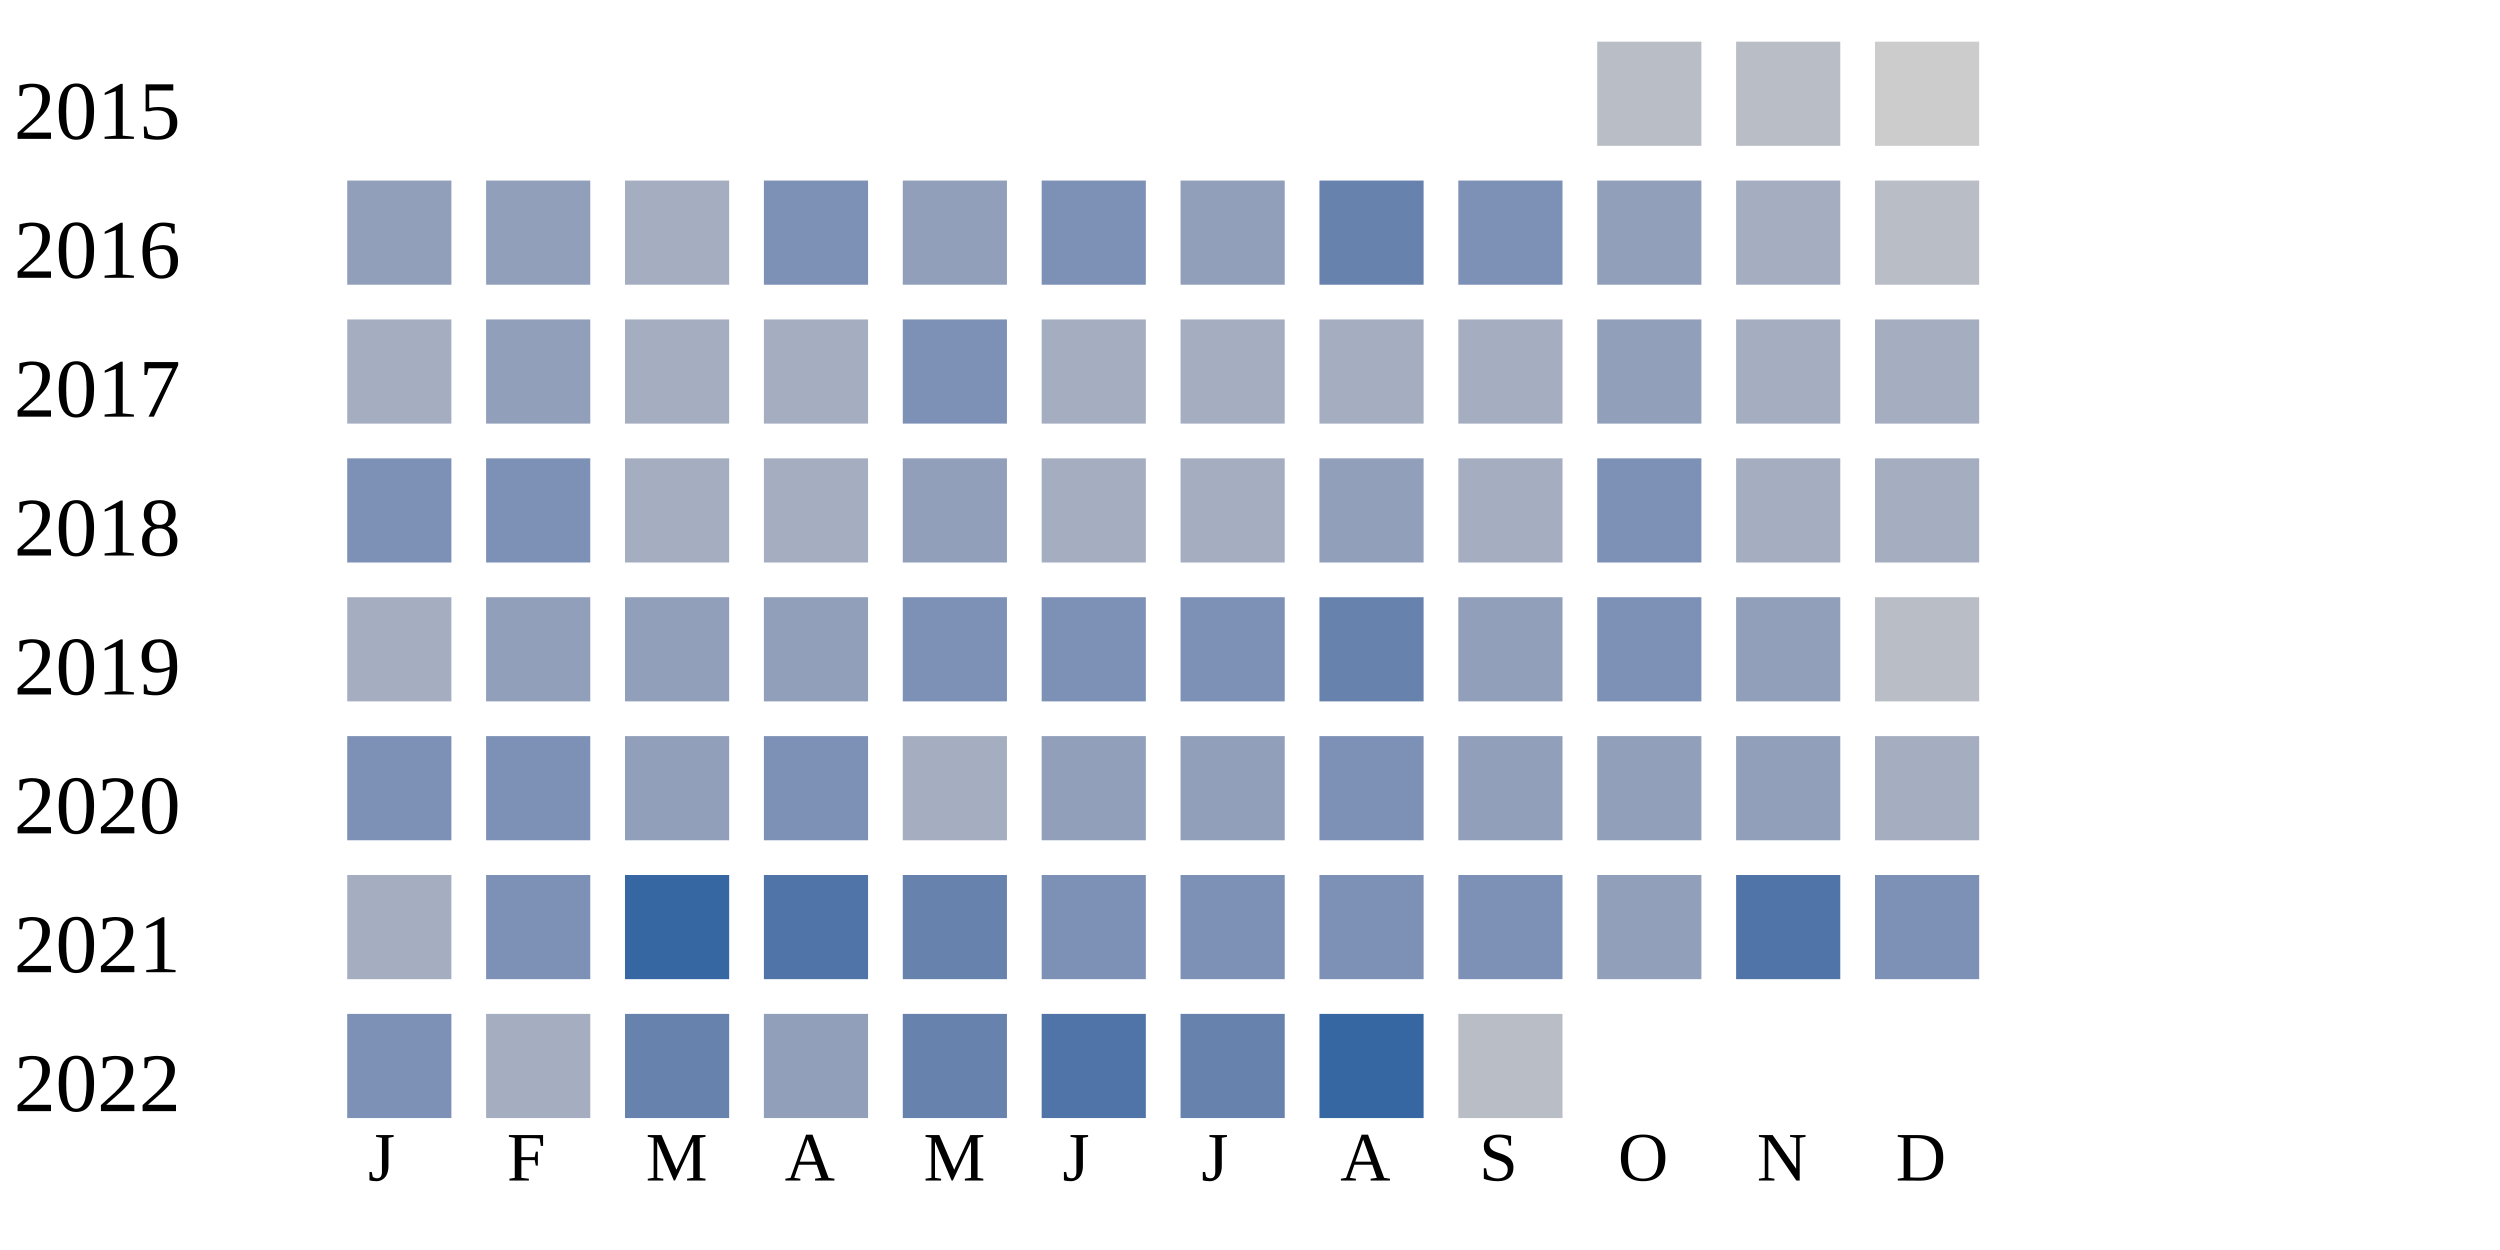
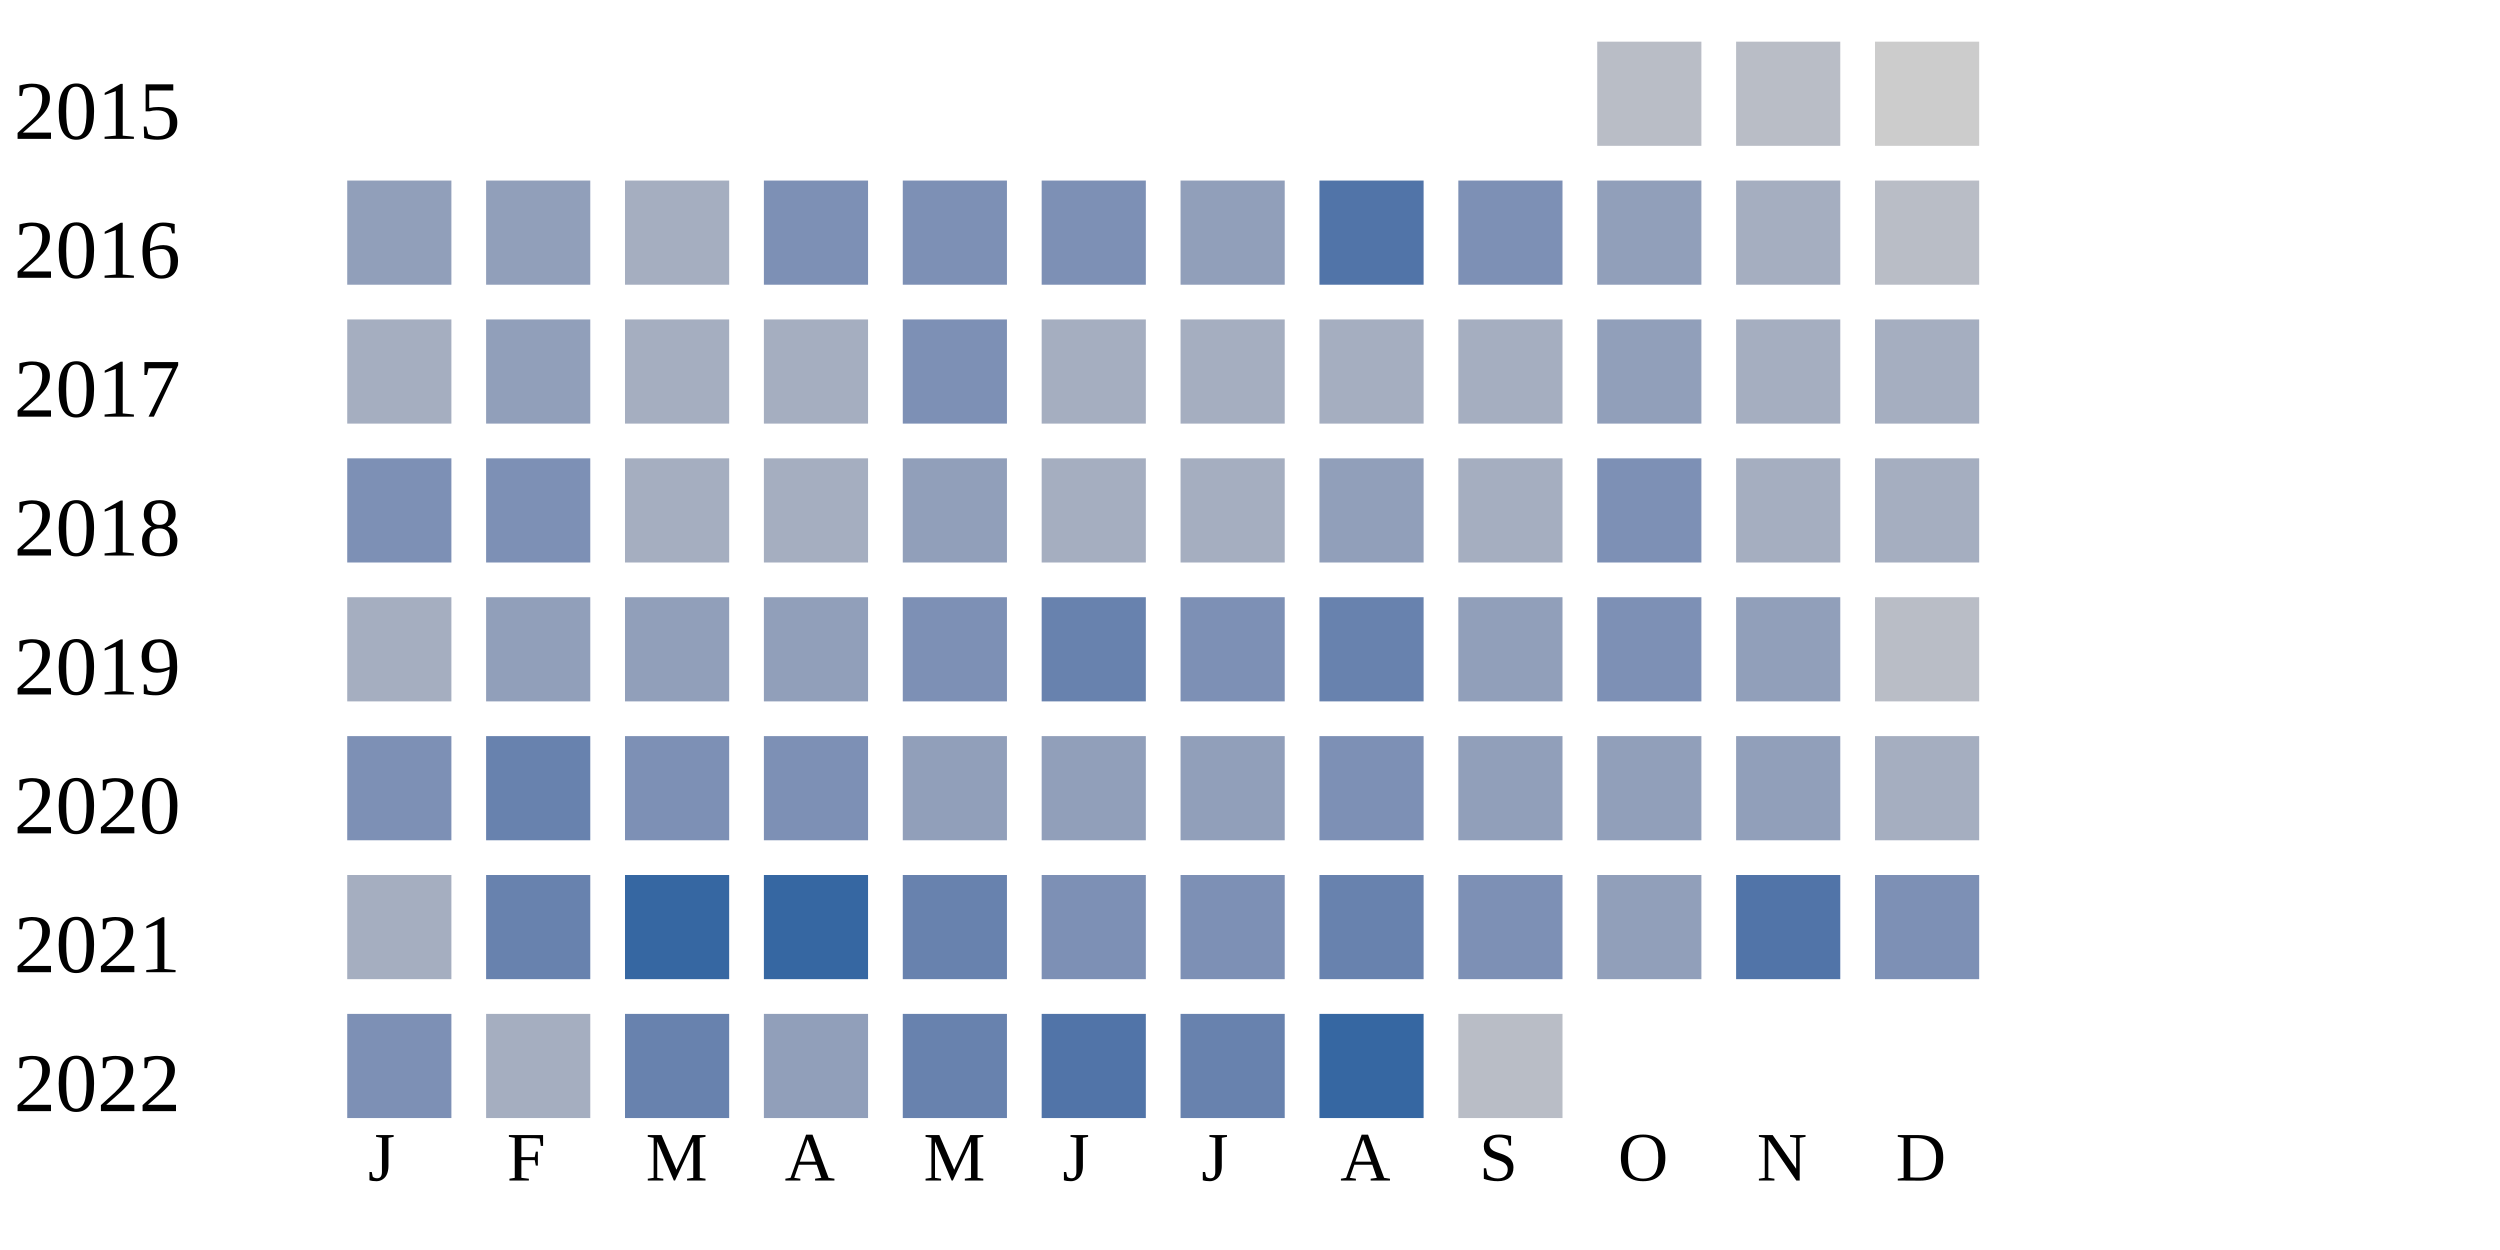
<svg xmlns="http://www.w3.org/2000/svg" width="360" height="180">
  <g transform="translate(0 0)">
    <text x="2" y="20">2015</text>
    <rect x="230" y="6" width="15" height="15" fill="#b9bdc6" />
    <rect x="250" y="6" width="15" height="15" fill="#b9bdc6" />
    <rect x="270" y="6" width="15" height="15" fill="#cccccc" />
  </g>
  <g transform="translate(0 20)">
    <text x="2" y="20">2016</text>
    <rect x="50" y="6" width="15" height="15" fill="#919fba" />
    <rect x="70" y="6" width="15" height="15" fill="#919fba" />
    <rect x="90" y="6" width="15" height="15" fill="#a5aec0" />
    <rect x="110" y="6" width="15" height="15" fill="#7d90b5" />
-     <rect x="130" y="6" width="15" height="15" fill="#919fba" />
+     <rect x="130" y="6" width="15" height="15" fill="#7d90b5" />
    <rect x="150" y="6" width="15" height="15" fill="#7d90b5" />
    <rect x="170" y="6" width="15" height="15" fill="#919fba" />
-     <rect x="190" y="6" width="15" height="15" fill="#6882ae" />
+     <rect x="190" y="6" width="15" height="15" fill="#5174a8" />
    <rect x="210" y="6" width="15" height="15" fill="#7d90b5" />
    <rect x="230" y="6" width="15" height="15" fill="#919fba" />
    <rect x="250" y="6" width="15" height="15" fill="#a5aec0" />
    <rect x="270" y="6" width="15" height="15" fill="#b9bdc6" />
  </g>
  <g transform="translate(0 40)">
    <text x="2" y="20">2017</text>
    <rect x="50" y="6" width="15" height="15" fill="#a5aec0" />
    <rect x="70" y="6" width="15" height="15" fill="#919fba" />
    <rect x="90" y="6" width="15" height="15" fill="#a5aec0" />
    <rect x="110" y="6" width="15" height="15" fill="#a5aec0" />
    <rect x="130" y="6" width="15" height="15" fill="#7d90b5" />
    <rect x="150" y="6" width="15" height="15" fill="#a5aec0" />
    <rect x="170" y="6" width="15" height="15" fill="#a5aec0" />
    <rect x="190" y="6" width="15" height="15" fill="#a5aec0" />
    <rect x="210" y="6" width="15" height="15" fill="#a5aec0" />
    <rect x="230" y="6" width="15" height="15" fill="#919fba" />
    <rect x="250" y="6" width="15" height="15" fill="#a5aec0" />
    <rect x="270" y="6" width="15" height="15" fill="#a5aec0" />
  </g>
  <g transform="translate(0 60)">
    <text x="2" y="20">2018</text>
    <rect x="50" y="6" width="15" height="15" fill="#7d90b5" />
    <rect x="70" y="6" width="15" height="15" fill="#7d90b5" />
    <rect x="90" y="6" width="15" height="15" fill="#a5aec0" />
    <rect x="110" y="6" width="15" height="15" fill="#a5aec0" />
    <rect x="130" y="6" width="15" height="15" fill="#919fba" />
    <rect x="150" y="6" width="15" height="15" fill="#a5aec0" />
    <rect x="170" y="6" width="15" height="15" fill="#a5aec0" />
    <rect x="190" y="6" width="15" height="15" fill="#919fba" />
    <rect x="210" y="6" width="15" height="15" fill="#a5aec0" />
    <rect x="230" y="6" width="15" height="15" fill="#7d90b5" />
    <rect x="250" y="6" width="15" height="15" fill="#a5aec0" />
    <rect x="270" y="6" width="15" height="15" fill="#a5aec0" />
  </g>
  <g transform="translate(0 80)">
    <text x="2" y="20">2019</text>
    <rect x="50" y="6" width="15" height="15" fill="#a5aec0" />
    <rect x="70" y="6" width="15" height="15" fill="#919fba" />
    <rect x="90" y="6" width="15" height="15" fill="#919fba" />
    <rect x="110" y="6" width="15" height="15" fill="#919fba" />
    <rect x="130" y="6" width="15" height="15" fill="#7d90b5" />
-     <rect x="150" y="6" width="15" height="15" fill="#7d90b5" />
+     <rect x="150" y="6" width="15" height="15" fill="#6882ae" />
    <rect x="170" y="6" width="15" height="15" fill="#7d90b5" />
    <rect x="190" y="6" width="15" height="15" fill="#6882ae" />
    <rect x="210" y="6" width="15" height="15" fill="#919fba" />
    <rect x="230" y="6" width="15" height="15" fill="#7d90b5" />
    <rect x="250" y="6" width="15" height="15" fill="#919fba" />
    <rect x="270" y="6" width="15" height="15" fill="#b9bdc6" />
  </g>
  <g transform="translate(0 100)">
    <text x="2" y="20">2020</text>
    <rect x="50" y="6" width="15" height="15" fill="#7d90b5" />
-     <rect x="70" y="6" width="15" height="15" fill="#7d90b5" />
-     <rect x="90" y="6" width="15" height="15" fill="#919fba" />
+     <rect x="70" y="6" width="15" height="15" fill="#6882ae" />
+     <rect x="90" y="6" width="15" height="15" fill="#7d90b5" />
    <rect x="110" y="6" width="15" height="15" fill="#7d90b5" />
-     <rect x="130" y="6" width="15" height="15" fill="#a5aec0" />
+     <rect x="130" y="6" width="15" height="15" fill="#919fba" />
    <rect x="150" y="6" width="15" height="15" fill="#919fba" />
    <rect x="170" y="6" width="15" height="15" fill="#919fba" />
    <rect x="190" y="6" width="15" height="15" fill="#7d90b5" />
    <rect x="210" y="6" width="15" height="15" fill="#919fba" />
    <rect x="230" y="6" width="15" height="15" fill="#919fba" />
    <rect x="250" y="6" width="15" height="15" fill="#919fba" />
    <rect x="270" y="6" width="15" height="15" fill="#a5aec0" />
  </g>
  <g transform="translate(0 120)">
    <text x="2" y="20">2021</text>
    <rect x="50" y="6" width="15" height="15" fill="#a5aec0" />
-     <rect x="70" y="6" width="15" height="15" fill="#7d90b5" />
+     <rect x="70" y="6" width="15" height="15" fill="#6882ae" />
    <rect x="90" y="6" width="15" height="15" fill="#3667a2" />
-     <rect x="110" y="6" width="15" height="15" fill="#5174a8" />
+     <rect x="110" y="6" width="15" height="15" fill="#3667a2" />
    <rect x="130" y="6" width="15" height="15" fill="#6882ae" />
    <rect x="150" y="6" width="15" height="15" fill="#7d90b5" />
    <rect x="170" y="6" width="15" height="15" fill="#7d90b5" />
-     <rect x="190" y="6" width="15" height="15" fill="#7d90b5" />
+     <rect x="190" y="6" width="15" height="15" fill="#6882ae" />
    <rect x="210" y="6" width="15" height="15" fill="#7d90b5" />
    <rect x="230" y="6" width="15" height="15" fill="#919fba" />
    <rect x="250" y="6" width="15" height="15" fill="#5174a8" />
    <rect x="270" y="6" width="15" height="15" fill="#7d90b5" />
  </g>
  <g transform="translate(0 140)">
    <text x="2" y="20">2022</text>
    <rect x="50" y="6" width="15" height="15" fill="#7d90b5" />
    <rect x="70" y="6" width="15" height="15" fill="#a5aec0" />
    <rect x="90" y="6" width="15" height="15" fill="#6882ae" />
    <rect x="110" y="6" width="15" height="15" fill="#919fba" />
    <rect x="130" y="6" width="15" height="15" fill="#6882ae" />
    <rect x="150" y="6" width="15" height="15" fill="#5174a8" />
    <rect x="170" y="6" width="15" height="15" fill="#6882ae" />
    <rect x="190" y="6" width="15" height="15" fill="#3667a2" />
    <rect x="210" y="6" width="15" height="15" fill="#b9bdc6" />
  </g>
  <text style="font-size: 10px; text-align: center" x="53" y="170">J</text>
  <text style="font-size: 10px; text-align: center" x="73" y="170">F</text>
  <text style="font-size: 10px; text-align: center" x="93" y="170">M</text>
  <text style="font-size: 10px; text-align: center" x="113" y="170">A</text>
  <text style="font-size: 10px; text-align: center" x="133" y="170">M</text>
  <text style="font-size: 10px; text-align: center" x="153" y="170">J</text>
  <text style="font-size: 10px; text-align: center" x="173" y="170">J</text>
  <text style="font-size: 10px; text-align: center" x="193" y="170">A</text>
  <text style="font-size: 10px; text-align: center" x="213" y="170">S</text>
  <text style="font-size: 10px; text-align: center" x="233" y="170">O</text>
  <text style="font-size: 10px; text-align: center" x="253" y="170">N</text>
  <text style="font-size: 10px; text-align: center" x="273" y="170">D</text>
  <text style="font-size: 10px;" x="155" y="189">Less</text>
  <rect fill="#b9bdc6" width="10" height="10" x="180" y="180" />
  <rect fill="#919fba" width="10" height="10" x="195" y="180" />
  <rect fill="#6882ae" width="10" height="10" x="210" y="180" />
  <rect fill="#005a9c" width="10" height="10" x="225" y="180" />
  <text x="240" y="189" style="font-size: 10px;">More</text>
</svg>
